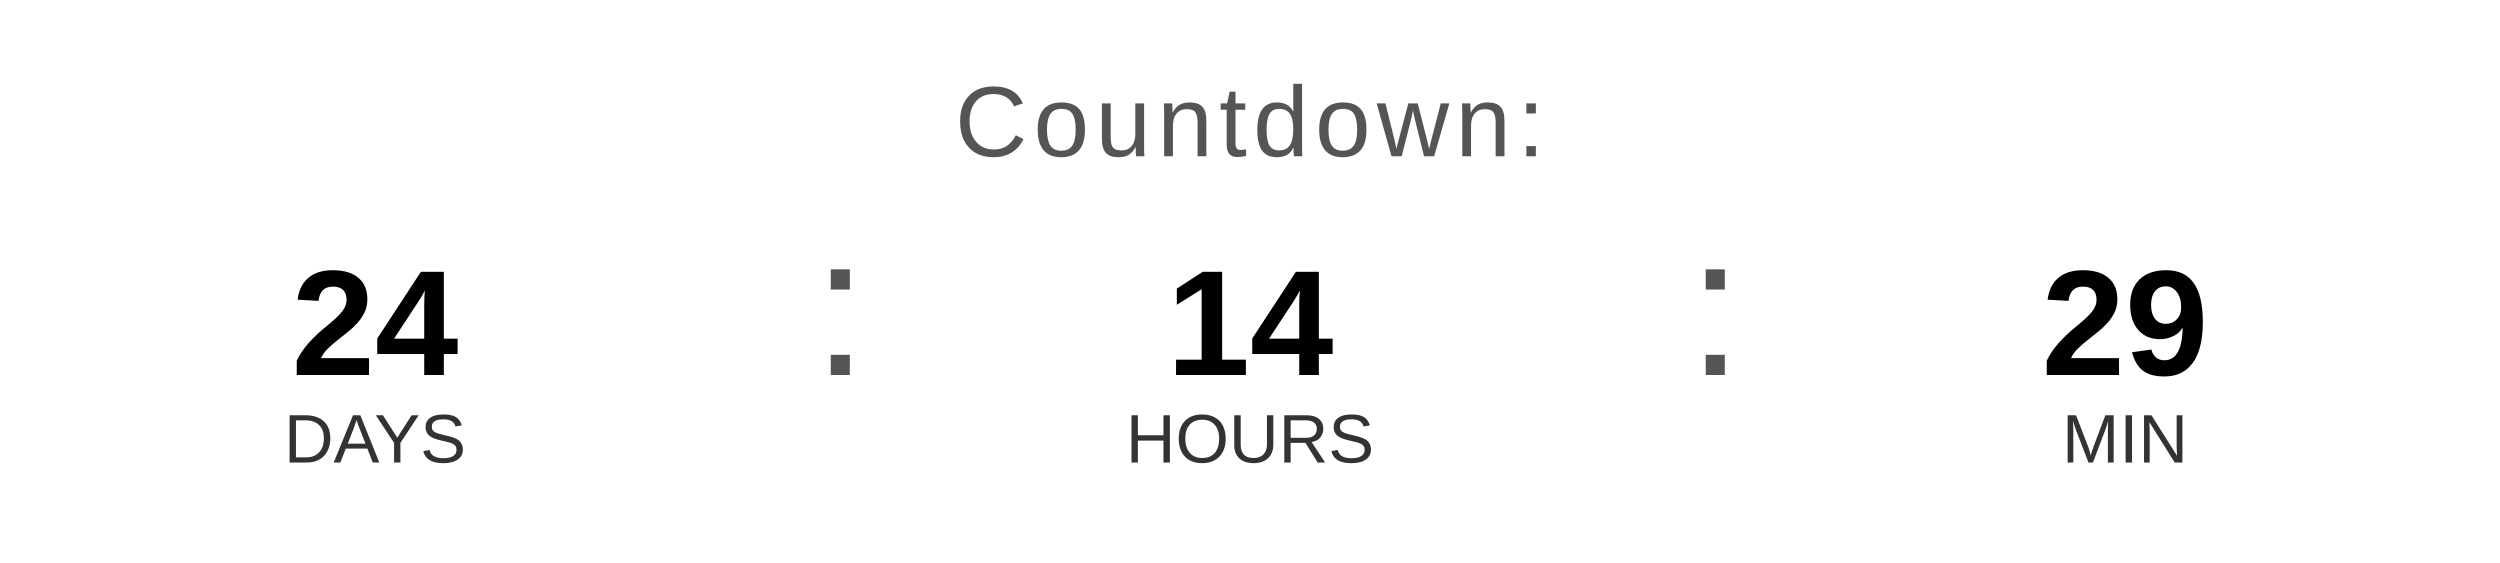
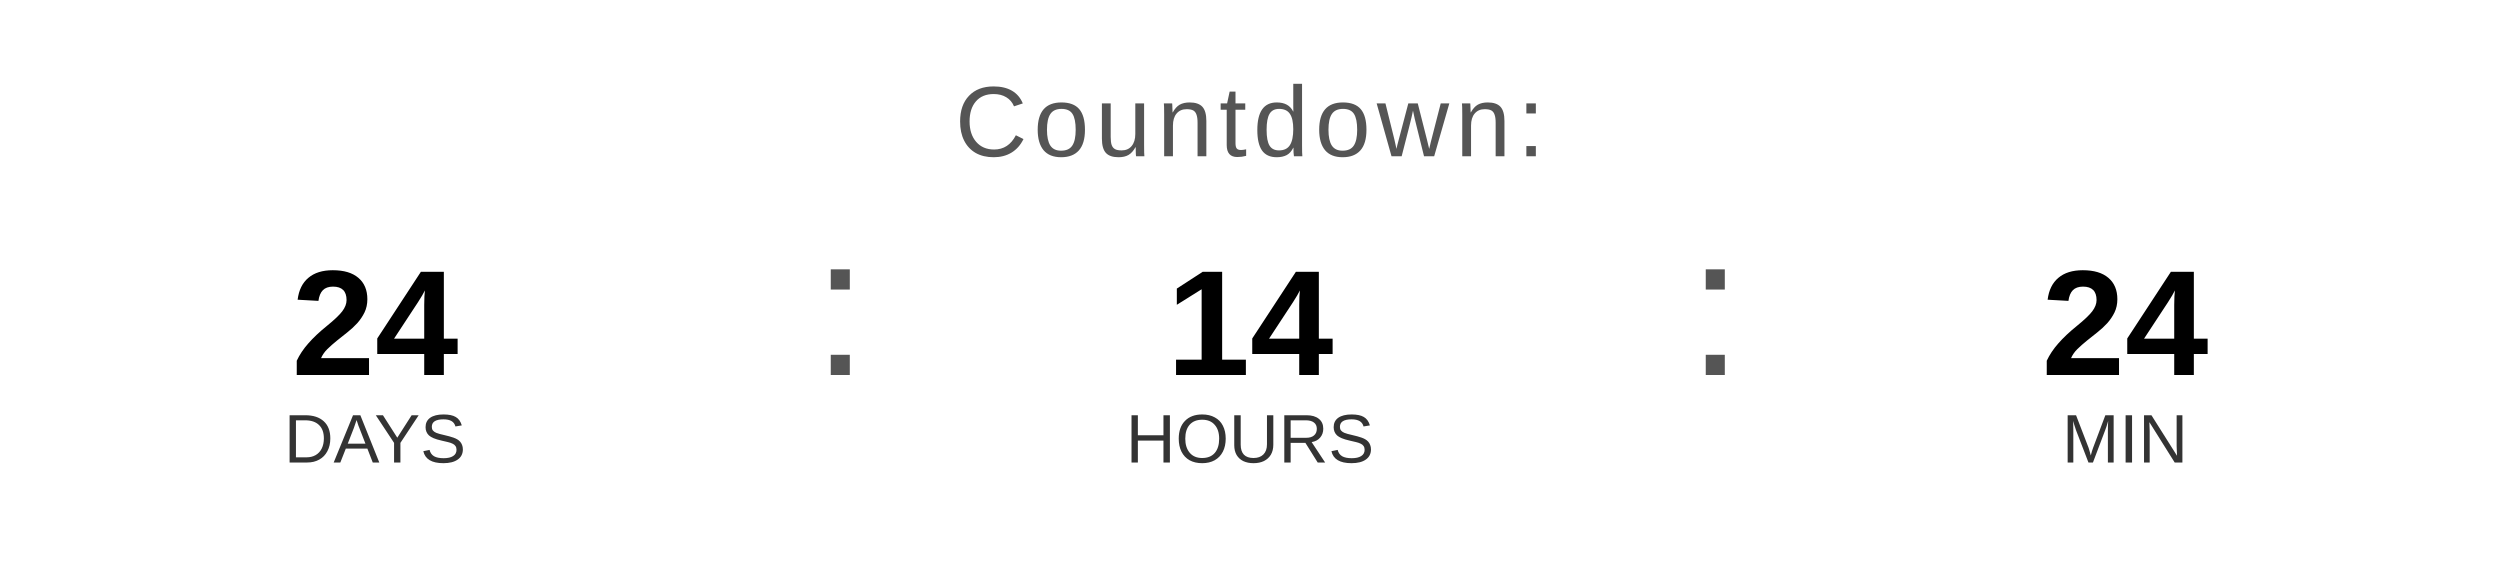
<svg xmlns="http://www.w3.org/2000/svg" width="400" height="90" viewBox="0 0 400 90">
  <text x="200" y="25" font-family="Arial, Helvetica, sans-serif" font-size="16" fill="#555555" text-anchor="middle" letter-spacing="1">
    Countdown:
  </text>
  <text x="60" y="60" font-family="Arial, Helvetica, sans-serif" font-size="24" font-weight="bold" fill="#000000" text-anchor="middle">24</text>
  <text x="60" y="74" font-family="Arial, Helvetica, sans-serif" font-size="11" fill="#333333" text-anchor="middle">DAYS</text>
  <text x="130" y="60" font-family="Arial, sans-serif" font-size="32" fill="#555555">:</text>
  <text x="200" y="60" font-family="Arial, Helvetica, sans-serif" font-size="24" font-weight="bold" fill="#000000" text-anchor="middle">14</text>
  <text x="200" y="74" font-family="Arial, Helvetica, sans-serif" font-size="11" fill="#333333" text-anchor="middle">HOURS</text>
  <text x="270" y="60" font-family="Arial, sans-serif" font-size="32" fill="#555555">:</text>
-   <text x="340" y="60" font-family="Arial, Helvetica, sans-serif" font-size="24" font-weight="bold" fill="#000000" text-anchor="middle">29</text>
+   <text x="340" y="60" font-family="Arial, Helvetica, sans-serif" font-size="24" font-weight="bold" fill="#000000" text-anchor="middle">24</text>
  <text x="340" y="74" font-family="Arial, Helvetica, sans-serif" font-size="11" fill="#333333" text-anchor="middle">MIN</text>
</svg>
